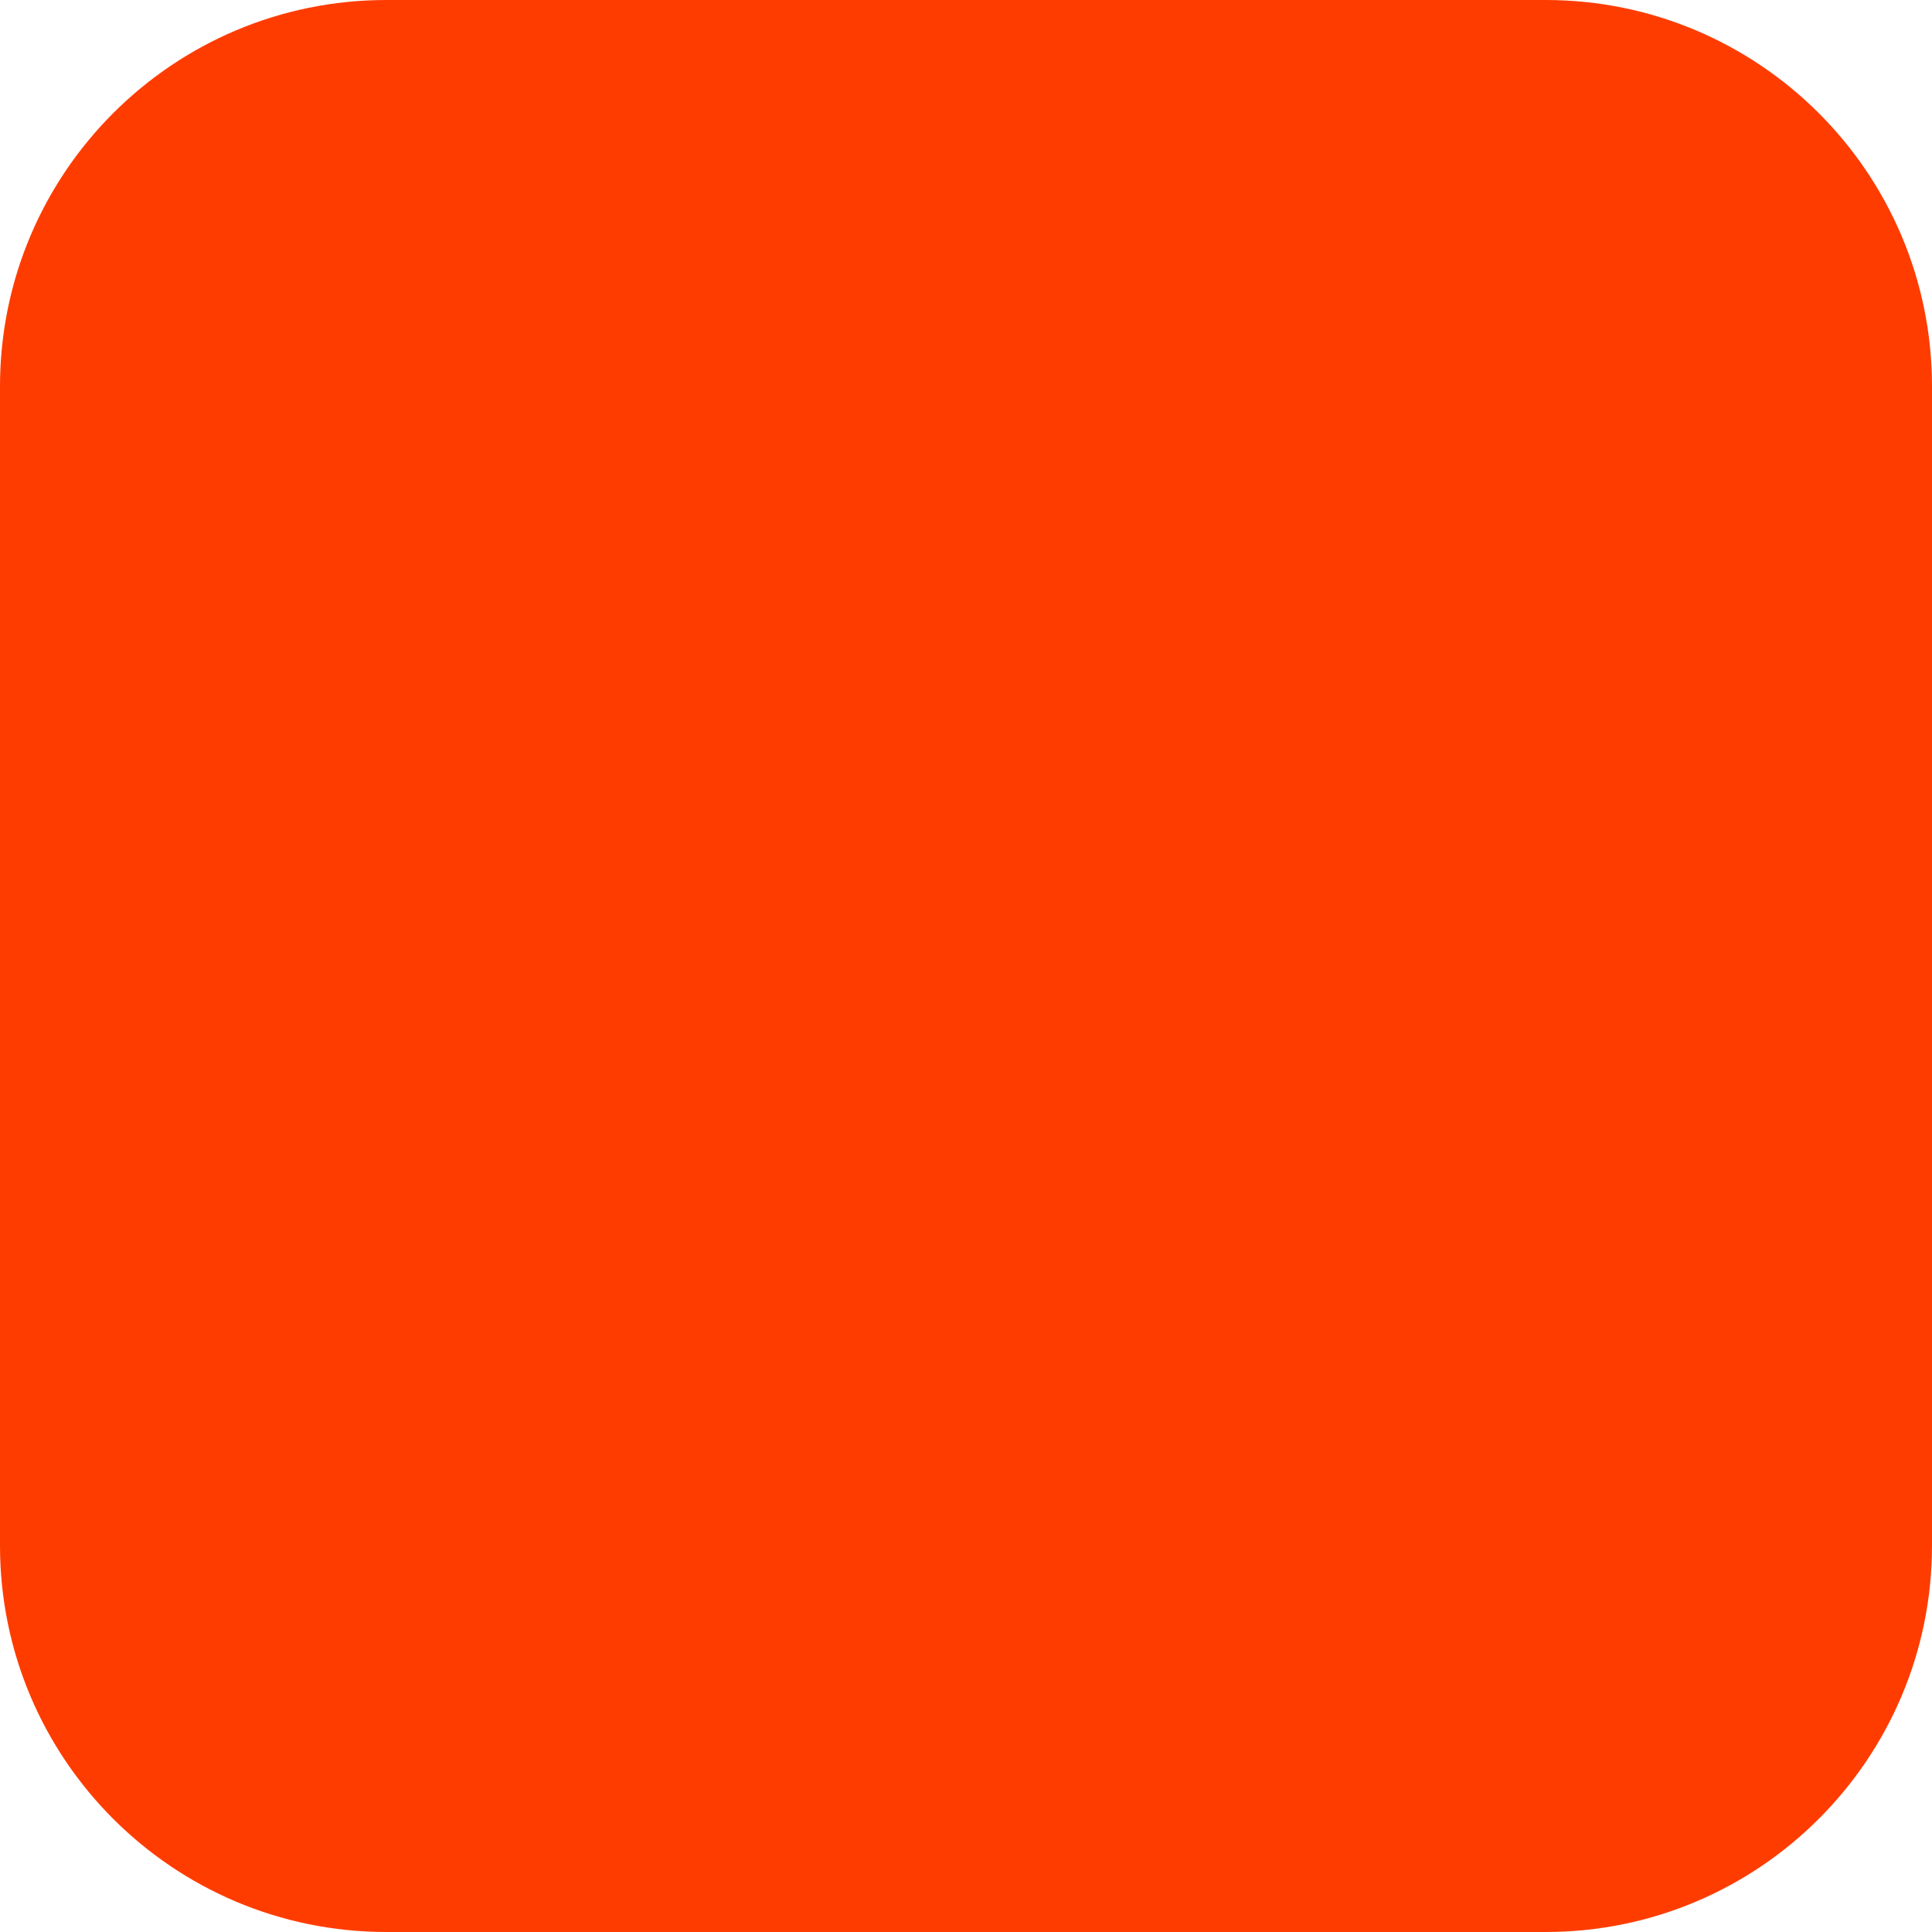
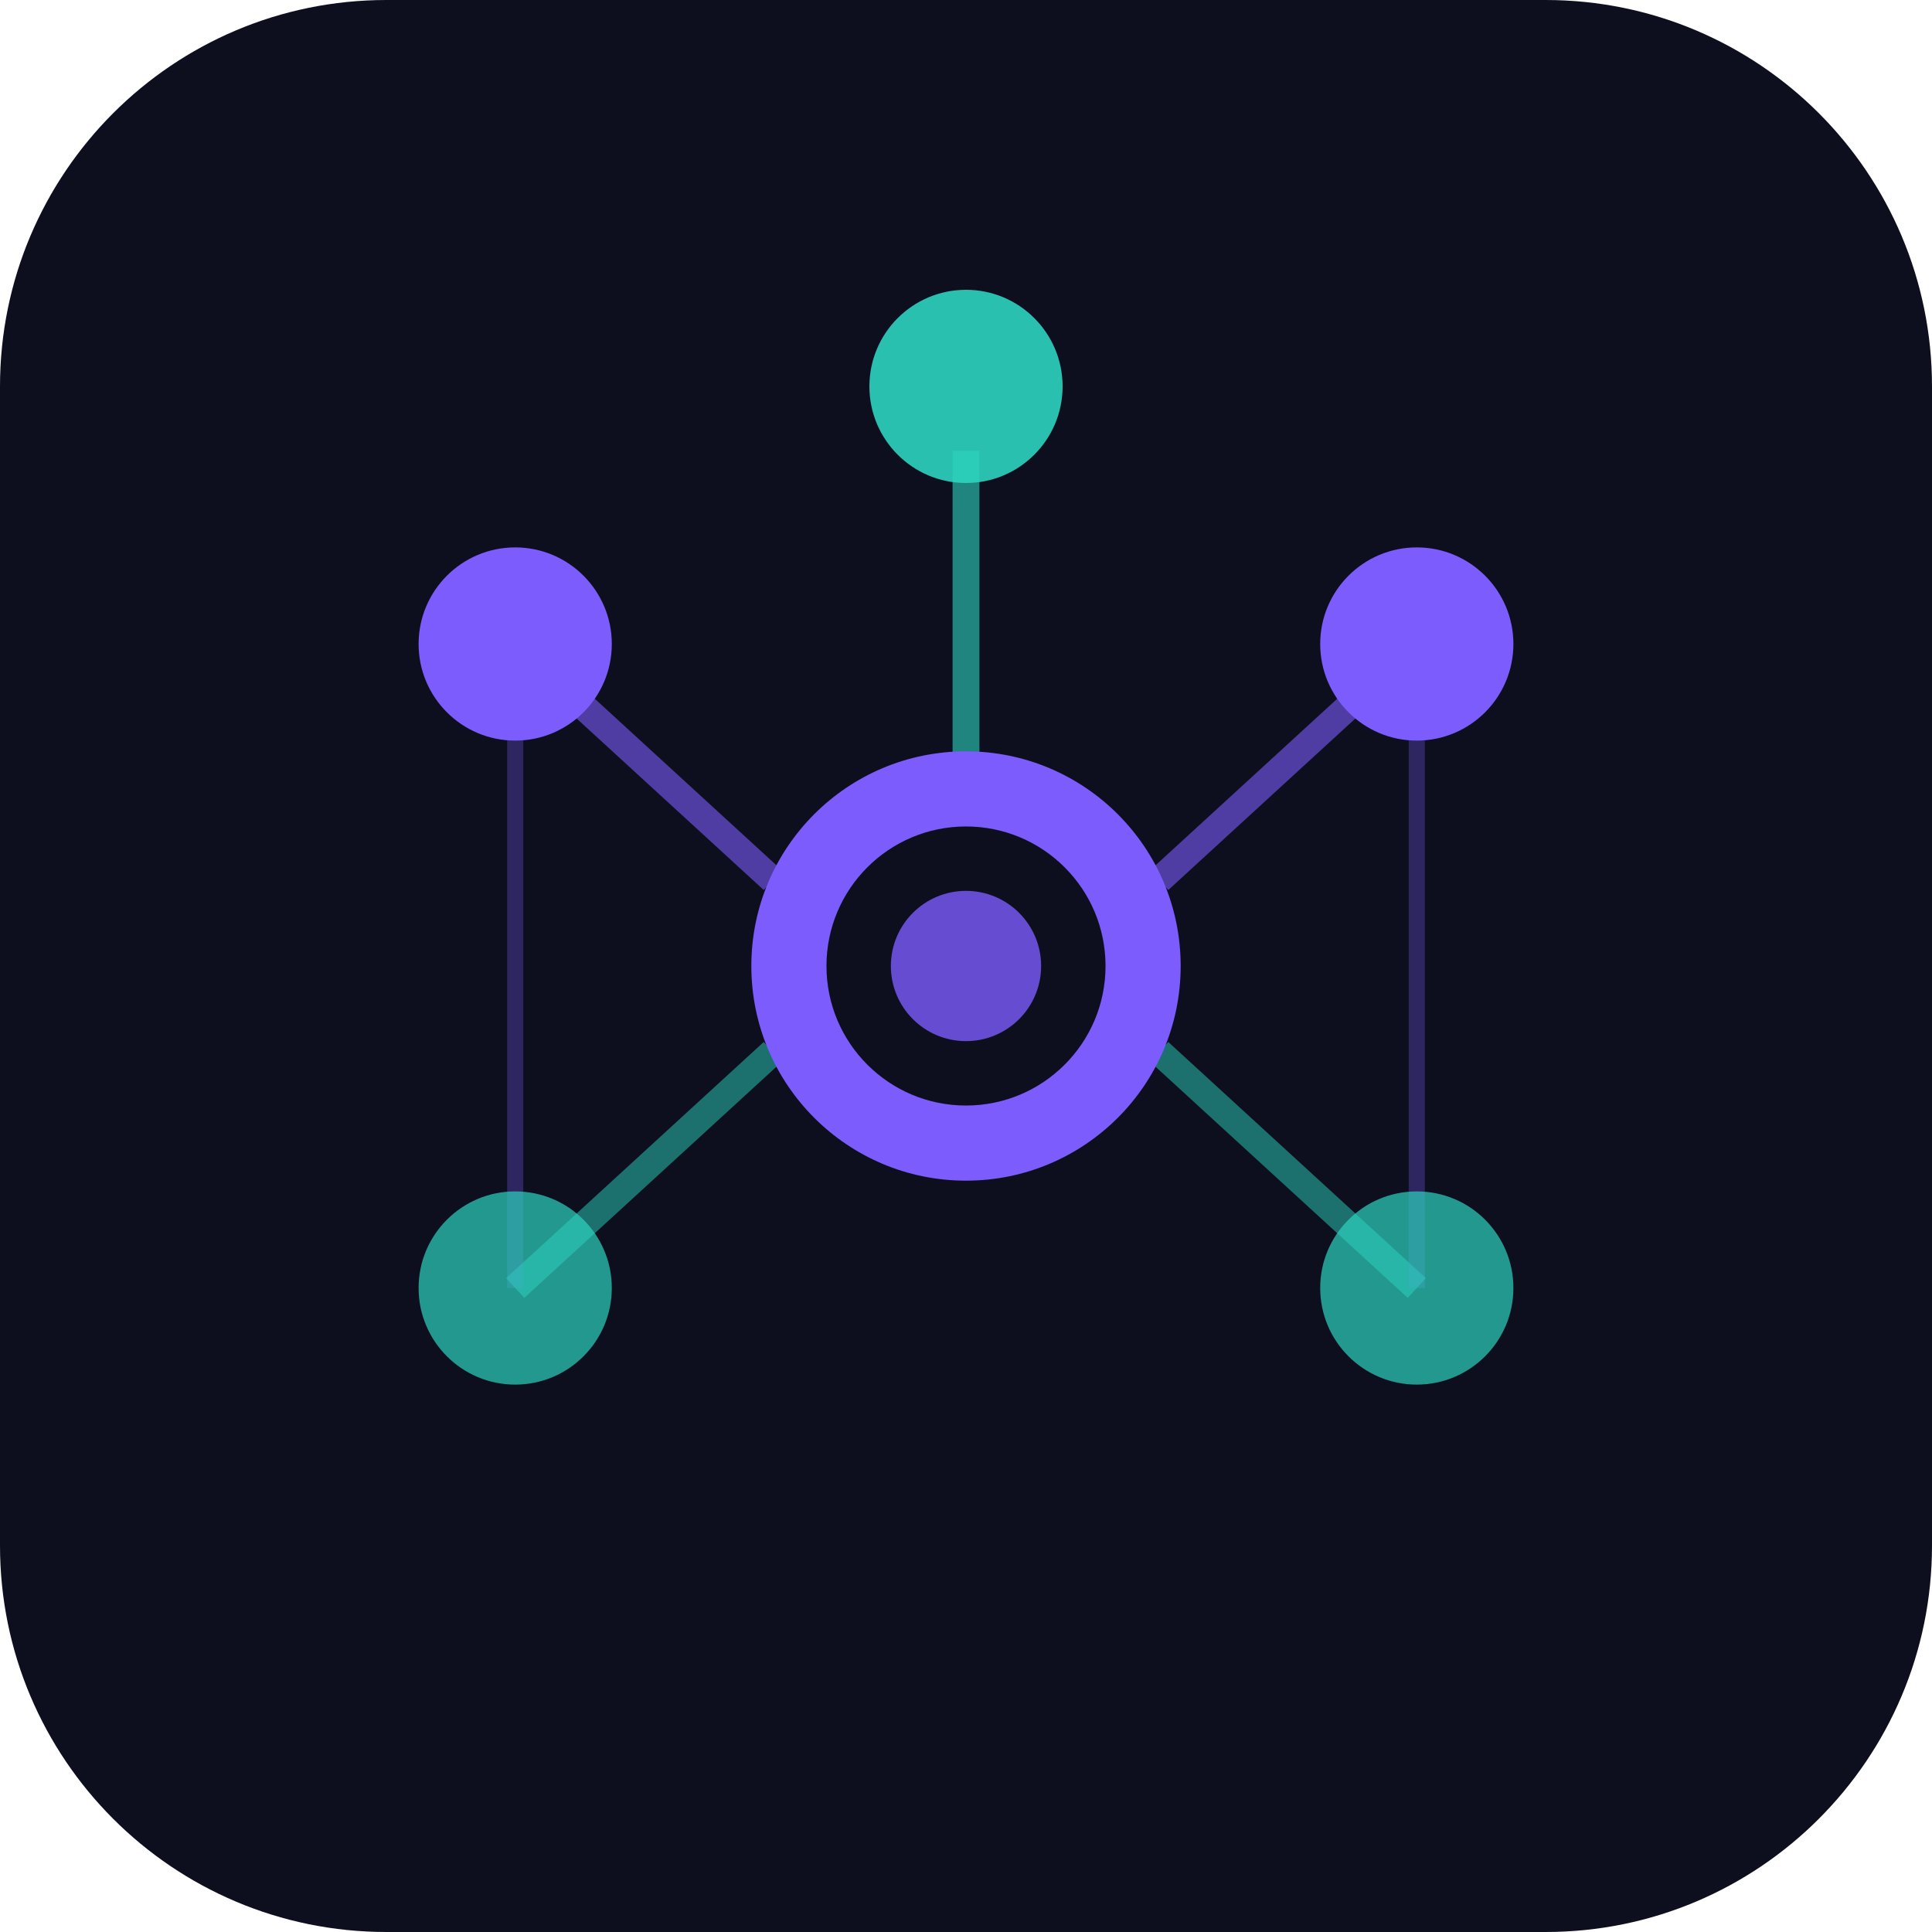
<svg xmlns="http://www.w3.org/2000/svg" width="180" height="180" viewBox="0 0 180 180" fill="none">
-   <rect width="180" height="180" rx="36" fill="#FF3C00" />
+   <rect width="180" height="180" rx="36" fill="#0d0f1e" />
+   <line x1="90" y1="72" x2="90" y2="42" stroke="#2dd4bf" stroke-width="2.5" stroke-opacity="0.6" />
+   <line x1="72" y1="82" x2="48" y2="60" stroke="#7c5cfc" stroke-width="2.5" stroke-opacity="0.6" />
+   <line x1="108" y1="82" x2="132" y2="60" stroke="#7c5cfc" stroke-width="2.5" stroke-opacity="0.6" />
+   <line x1="72" y1="98" x2="48" y2="120" stroke="#2dd4bf" stroke-width="2.5" stroke-opacity="0.5" />
+   <line x1="108" y1="98" x2="132" y2="120" stroke="#2dd4bf" stroke-width="2.5" stroke-opacity="0.5" />
+   <line x1="48" y1="60" x2="48" y2="120" stroke="#7c5cfc" stroke-width="1.5" stroke-opacity="0.3" />
+   <line x1="132" y1="60" x2="132" y2="120" stroke="#7c5cfc" stroke-width="1.5" stroke-opacity="0.3" />
+   <circle cx="90" cy="36" r="9" fill="#2dd4bf" fill-opacity="0.9" />
+   <circle cx="48" cy="60" r="9" fill="#7c5cfc" />
+   <circle cx="132" cy="60" r="9" fill="#7c5cfc" />
+   <circle cx="48" cy="120" r="9" fill="#2dd4bf" fill-opacity="0.7" />
+   <circle cx="132" cy="120" r="9" fill="#2dd4bf" fill-opacity="0.7" />
+   <circle cx="90" cy="90" r="20" fill="#7c5cfc" />
+   <circle cx="90" cy="90" r="13" fill="#0d0f1e" />
+   <circle cx="90" cy="90" r="7" fill="#7c5cfc" fill-opacity="0.8" />
</svg>
